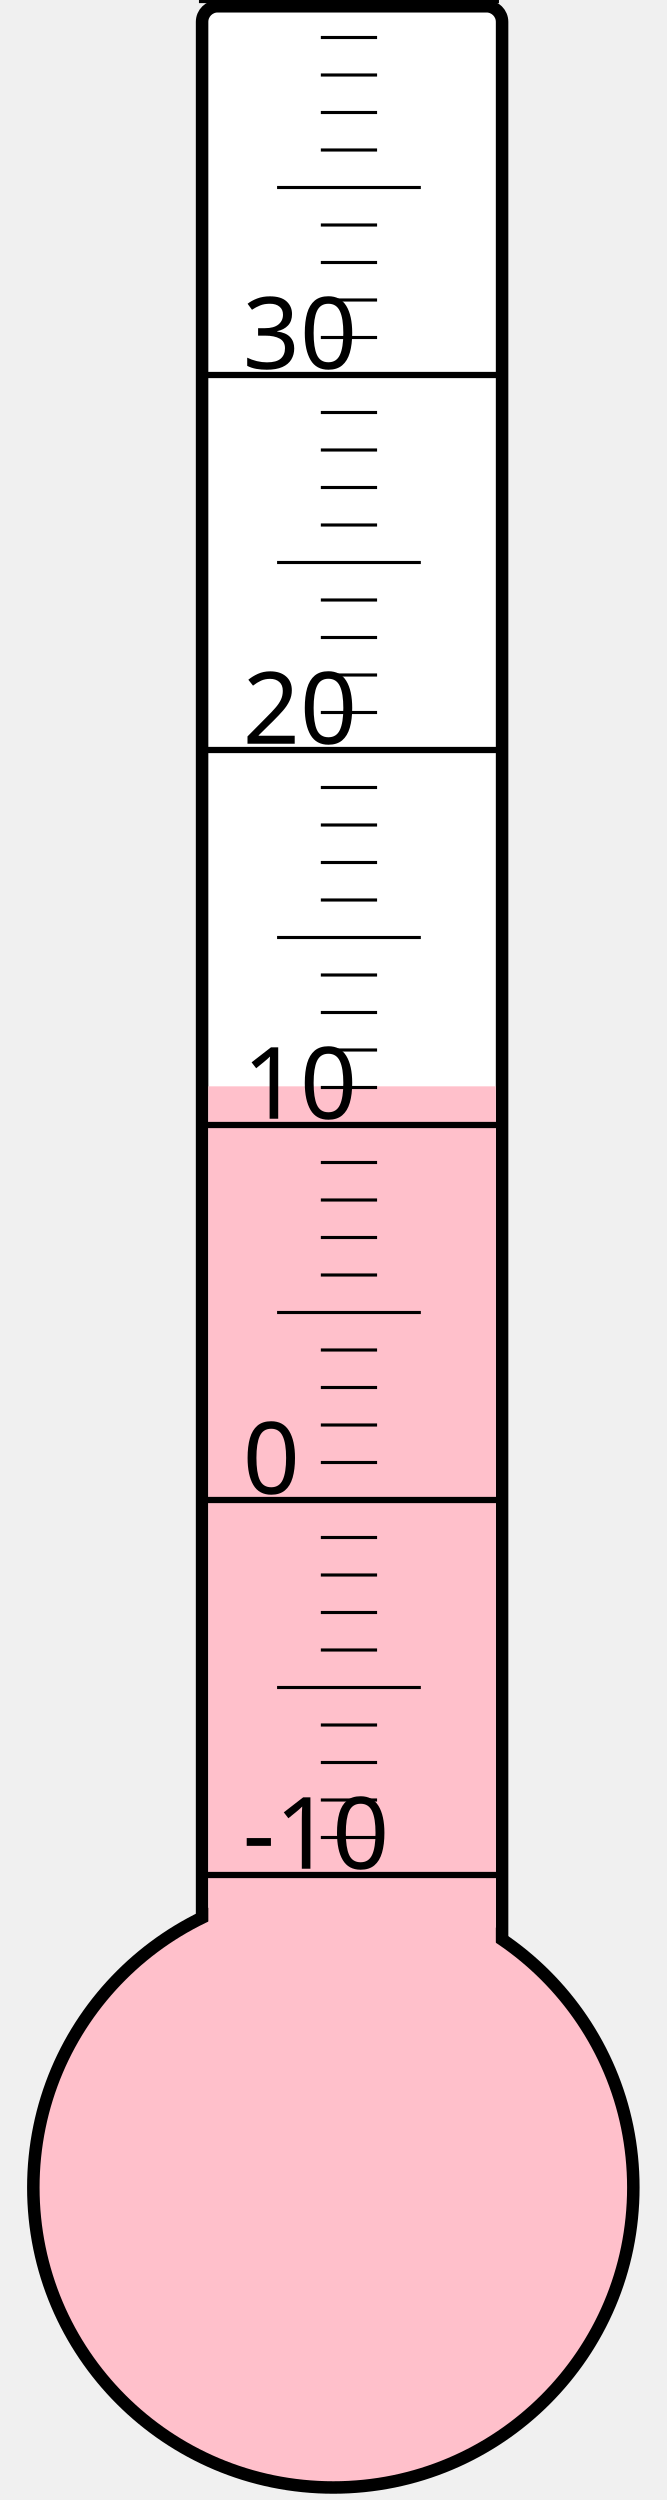
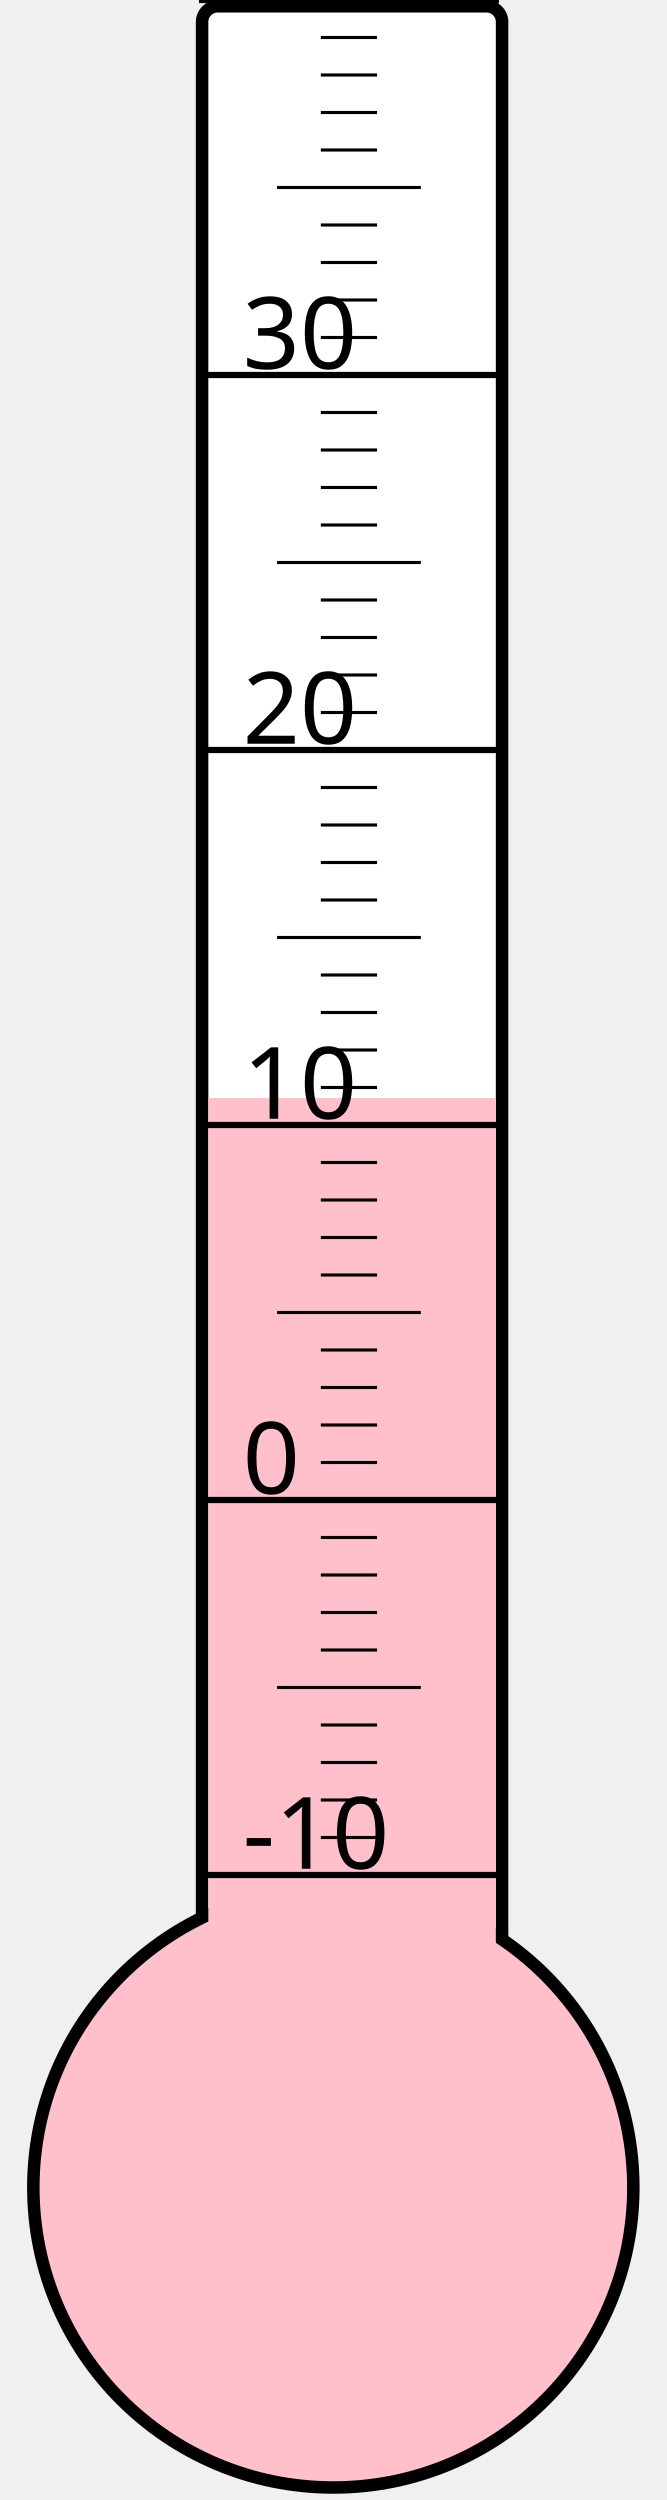
<svg xmlns="http://www.w3.org/2000/svg" width="40px" height="150px" viewBox="0 0 200 800">
  <rect width="200" height="800" x="0" y="0" style="fill: #ffffeb; fill-opacity: 0;" />
  <rect width="96" height="680" x="58" y="2" rx="5" ry="5" style="fill: white; fill-opacity: 1; stroke: black; stroke-width: 4;" />
  <circle cx="100" cy="700" r="96" style="fill: pink; stroke: black; stroke-width: 4;" />
-   <rect width="92" height="352.375" x="60" y="347.625" style="fill: pink; fill-opacity: 1; stroke-width: 0;" />
+   <rect width="92" height="348.625" x="60" y="351.375" style="fill: pink; fill-opacity: 1; stroke-width: 0;" />
  <text x="71" y="598" style="font-family: sans-serif; font-size: 24pt;">-10</text>
  <text x="71" y="478" style="font-family: sans-serif; font-size: 24pt;">0</text>
  <text x="71" y="358" style="font-family: sans-serif; font-size: 24pt;">10</text>
  <text x="71" y="238" style="font-family: sans-serif; font-size: 24pt;">20</text>
  <text x="71" y="118" style="font-family: sans-serif; font-size: 24pt;">30</text>
  <g style="stroke: black;">
    <line x1="57" y1="600" x2="153" y2="600" style="stroke-width: 2;" />
    <line x1="96" y1="588" x2="114" y2="588" style="stroke-width: 1;" />
    <line x1="96" y1="576" x2="114" y2="576" style="stroke-width: 1;" />
    <line x1="96" y1="564" x2="114" y2="564" style="stroke-width: 1;" />
    <line x1="96" y1="552" x2="114" y2="552" style="stroke-width: 1;" />
    <line x1="82" y1="540" x2="128" y2="540" style="stroke-width: 1;" />
    <line x1="96" y1="528" x2="114" y2="528" style="stroke-width: 1;" />
    <line x1="96" y1="516" x2="114" y2="516" style="stroke-width: 1;" />
    <line x1="96" y1="504" x2="114" y2="504" style="stroke-width: 1;" />
    <line x1="96" y1="492" x2="114" y2="492" style="stroke-width: 1;" />
    <line x1="57" y1="480" x2="153" y2="480" style="stroke-width: 2;" />
    <line x1="96" y1="468" x2="114" y2="468" style="stroke-width: 1;" />
    <line x1="96" y1="456" x2="114" y2="456" style="stroke-width: 1;" />
    <line x1="96" y1="444" x2="114" y2="444" style="stroke-width: 1;" />
    <line x1="96" y1="432" x2="114" y2="432" style="stroke-width: 1;" />
    <line x1="82" y1="420" x2="128" y2="420" style="stroke-width: 1;" />
    <line x1="96" y1="408" x2="114" y2="408" style="stroke-width: 1;" />
    <line x1="96" y1="396" x2="114" y2="396" style="stroke-width: 1;" />
    <line x1="96" y1="384" x2="114" y2="384" style="stroke-width: 1;" />
    <line x1="96" y1="372" x2="114" y2="372" style="stroke-width: 1;" />
    <line x1="57" y1="360" x2="153" y2="360" style="stroke-width: 2;" />
    <line x1="96" y1="348" x2="114" y2="348" style="stroke-width: 1;" />
    <line x1="96" y1="336" x2="114" y2="336" style="stroke-width: 1;" />
    <line x1="96" y1="324" x2="114" y2="324" style="stroke-width: 1;" />
    <line x1="96" y1="312" x2="114" y2="312" style="stroke-width: 1;" />
    <line x1="82" y1="300" x2="128" y2="300" style="stroke-width: 1;" />
    <line x1="96" y1="288" x2="114" y2="288" style="stroke-width: 1;" />
    <line x1="96" y1="276" x2="114" y2="276" style="stroke-width: 1;" />
    <line x1="96" y1="264" x2="114" y2="264" style="stroke-width: 1;" />
    <line x1="96" y1="252" x2="114" y2="252" style="stroke-width: 1;" />
    <line x1="57" y1="240" x2="153" y2="240" style="stroke-width: 2;" />
    <line x1="96" y1="228" x2="114" y2="228" style="stroke-width: 1;" />
    <line x1="96" y1="216" x2="114" y2="216" style="stroke-width: 1;" />
    <line x1="96" y1="204" x2="114" y2="204" style="stroke-width: 1;" />
    <line x1="96" y1="192" x2="114" y2="192" style="stroke-width: 1;" />
    <line x1="82" y1="180" x2="128" y2="180" style="stroke-width: 1;" />
    <line x1="96" y1="168" x2="114" y2="168" style="stroke-width: 1;" />
    <line x1="96" y1="156" x2="114" y2="156" style="stroke-width: 1;" />
    <line x1="96" y1="144" x2="114" y2="144" style="stroke-width: 1;" />
    <line x1="96" y1="132" x2="114" y2="132" style="stroke-width: 1;" />
    <line x1="57" y1="120" x2="153" y2="120" style="stroke-width: 2;" />
    <line x1="96" y1="108" x2="114" y2="108" style="stroke-width: 1;" />
    <line x1="96" y1="96" x2="114" y2="96" style="stroke-width: 1;" />
    <line x1="96" y1="84" x2="114" y2="84" style="stroke-width: 1;" />
    <line x1="96" y1="72" x2="114" y2="72" style="stroke-width: 1;" />
    <line x1="82" y1="60" x2="128" y2="60" style="stroke-width: 1;" />
    <line x1="96" y1="48" x2="114" y2="48" style="stroke-width: 1;" />
    <line x1="96" y1="36" x2="114" y2="36" style="stroke-width: 1;" />
    <line x1="96" y1="24" x2="114" y2="24" style="stroke-width: 1;" />
    <line x1="96" y1="12" x2="114" y2="12" style="stroke-width: 1;" />
    <line x1="57" y1="0" x2="153" y2="0" style="stroke-width: 2;" />
  </g>
</svg>
